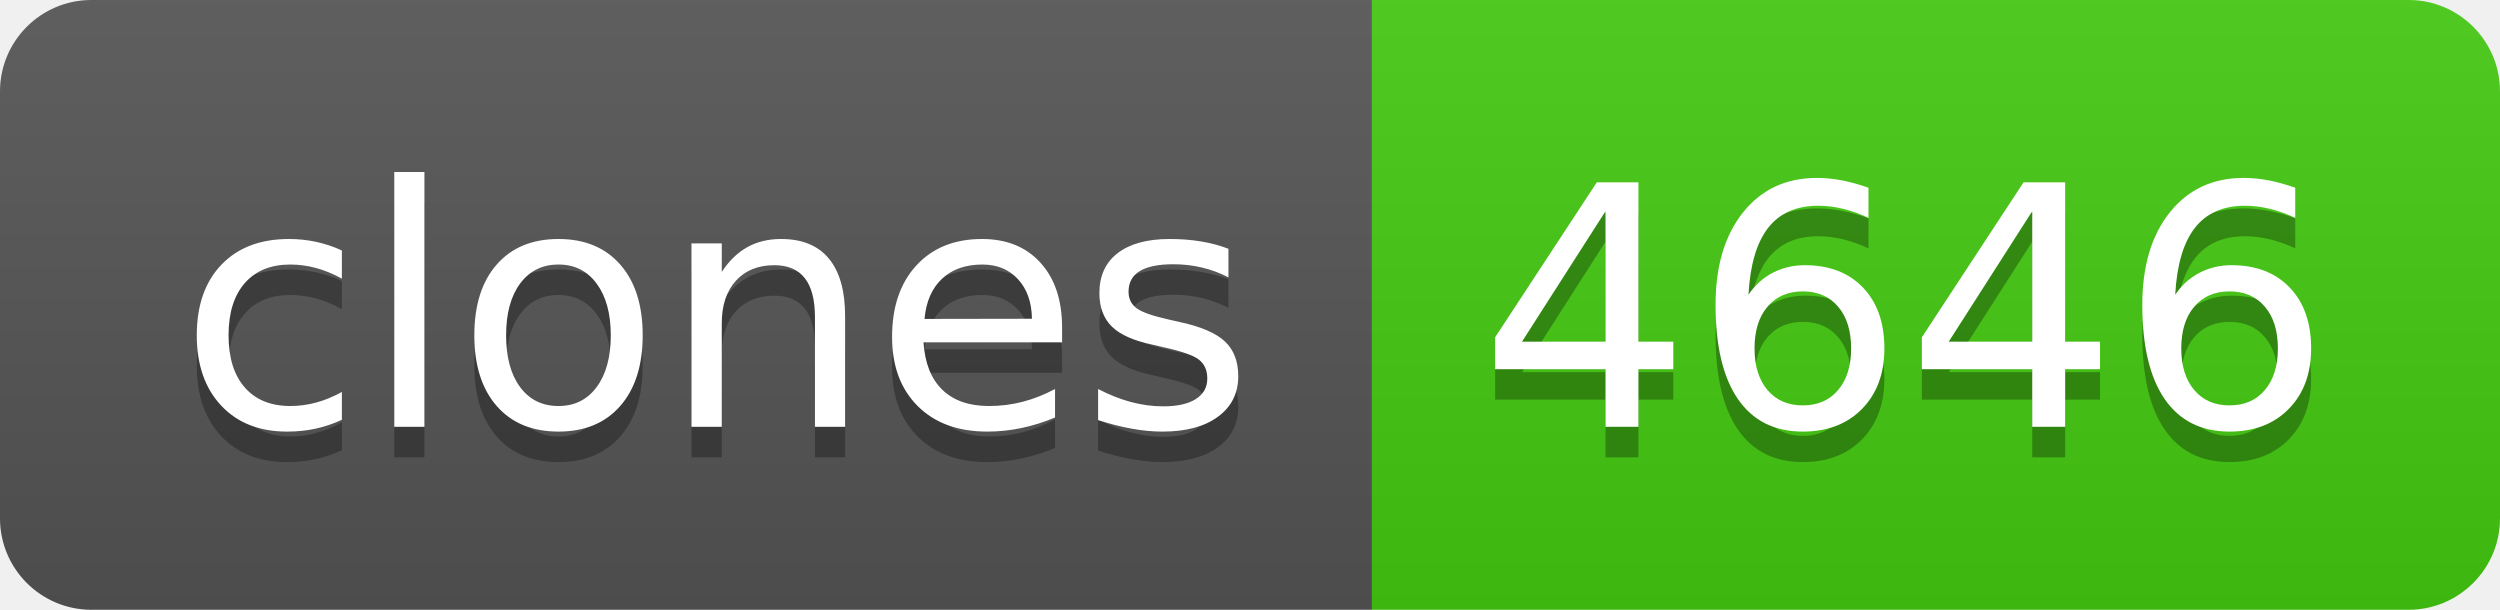
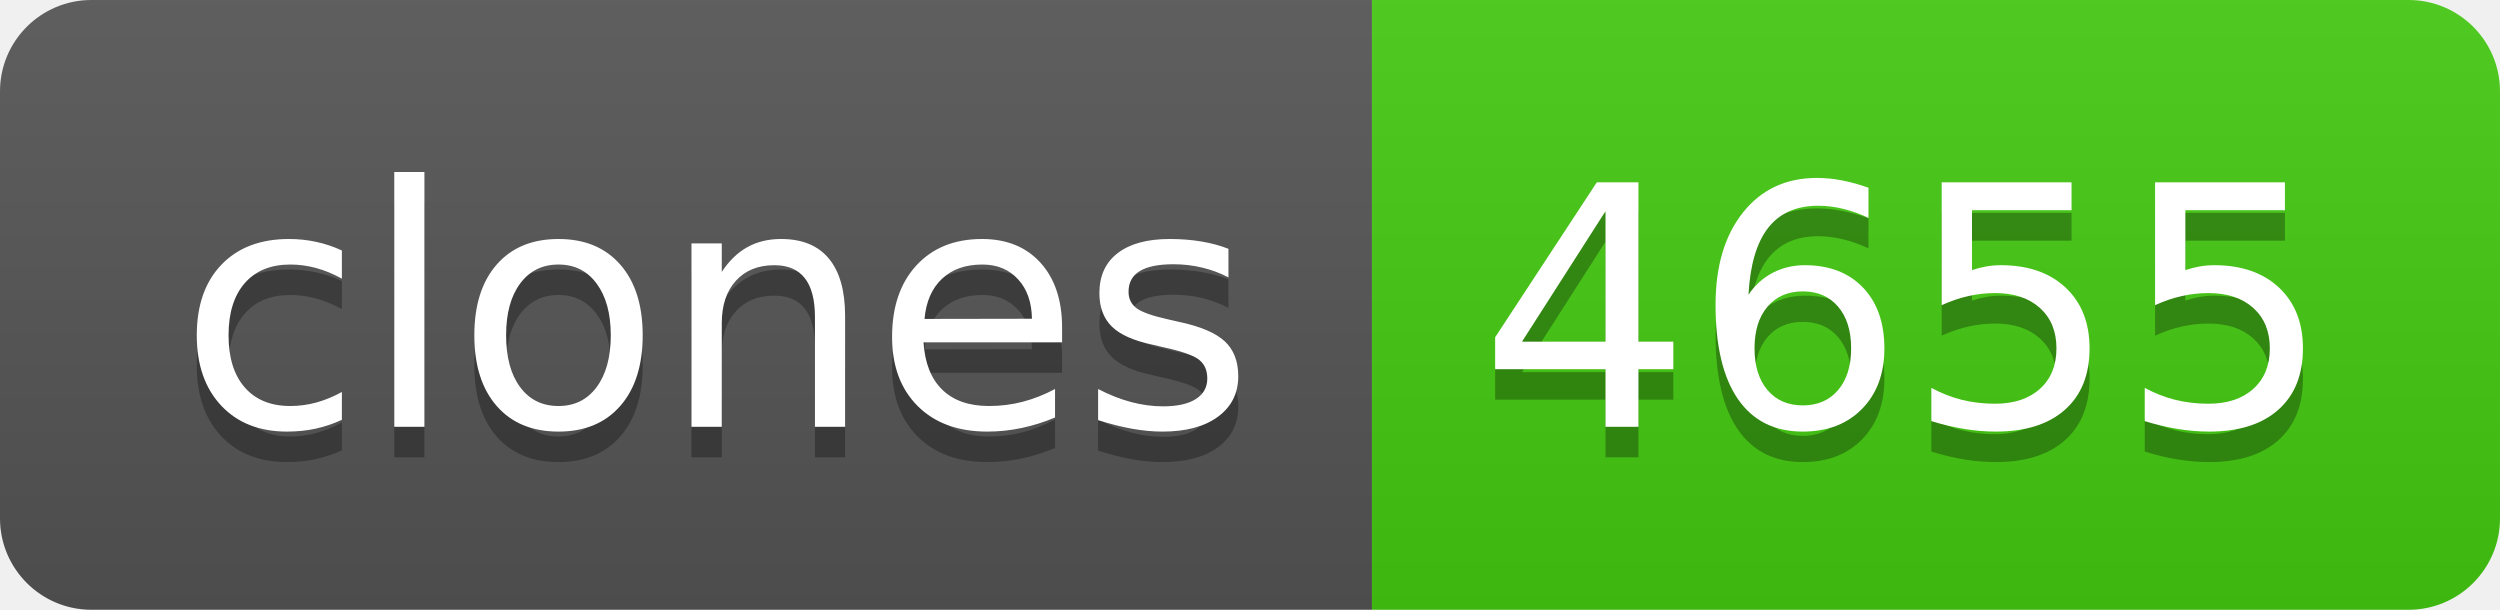
- <svg xmlns="http://www.w3.org/2000/svg" width="82" height="20" role="img" aria-label="clones: 4646">
+ <svg xmlns="http://www.w3.org/2000/svg" width="82" height="20" role="img" aria-label="clones: 4655">
  <linearGradient id="s" x2="0" y2="100%">
    <stop offset="0" stop-color="#bbb" stop-opacity=".1" />
    <stop offset="1" stop-opacity=".1" />
  </linearGradient>
  <clipPath id="r">
    <rect width="82" height="20" rx="3" fill="#fff" />
  </clipPath>
  <g clip-path="url(#r)">
    <rect width="45" height="20" fill="#555" />
    <rect x="45" width="37" height="20" fill="#4c1" />
    <rect width="82" height="20" fill="url(#s)" />
  </g>
  <g fill="#fff" text-anchor="middle" font-family="Verdana,Geneva,DejaVu Sans,sans-serif" text-rendering="geometricPrecision" font-size="110">
    <text aria-hidden="true" x="235" y="150" fill="#010101" fill-opacity=".3" transform="scale(.1)" textLength="350">clones</text>
    <text x="235" y="140" transform="scale(.1)" fill="#fff" textLength="350">clones</text>
-     <text aria-hidden="true" x="625" y="150" fill="#010101" fill-opacity=".3" transform="scale(.1)" textLength="270">4646</text>
-     <text x="625" y="140" transform="scale(.1)" fill="#fff" textLength="270">4646</text>
+     <text aria-hidden="true" x="625" y="150" fill="#010101" fill-opacity=".3" transform="scale(.1)" textLength="270">4655</text>
+     <text x="625" y="140" transform="scale(.1)" fill="#fff" textLength="270">4655</text>
  </g>
</svg>
